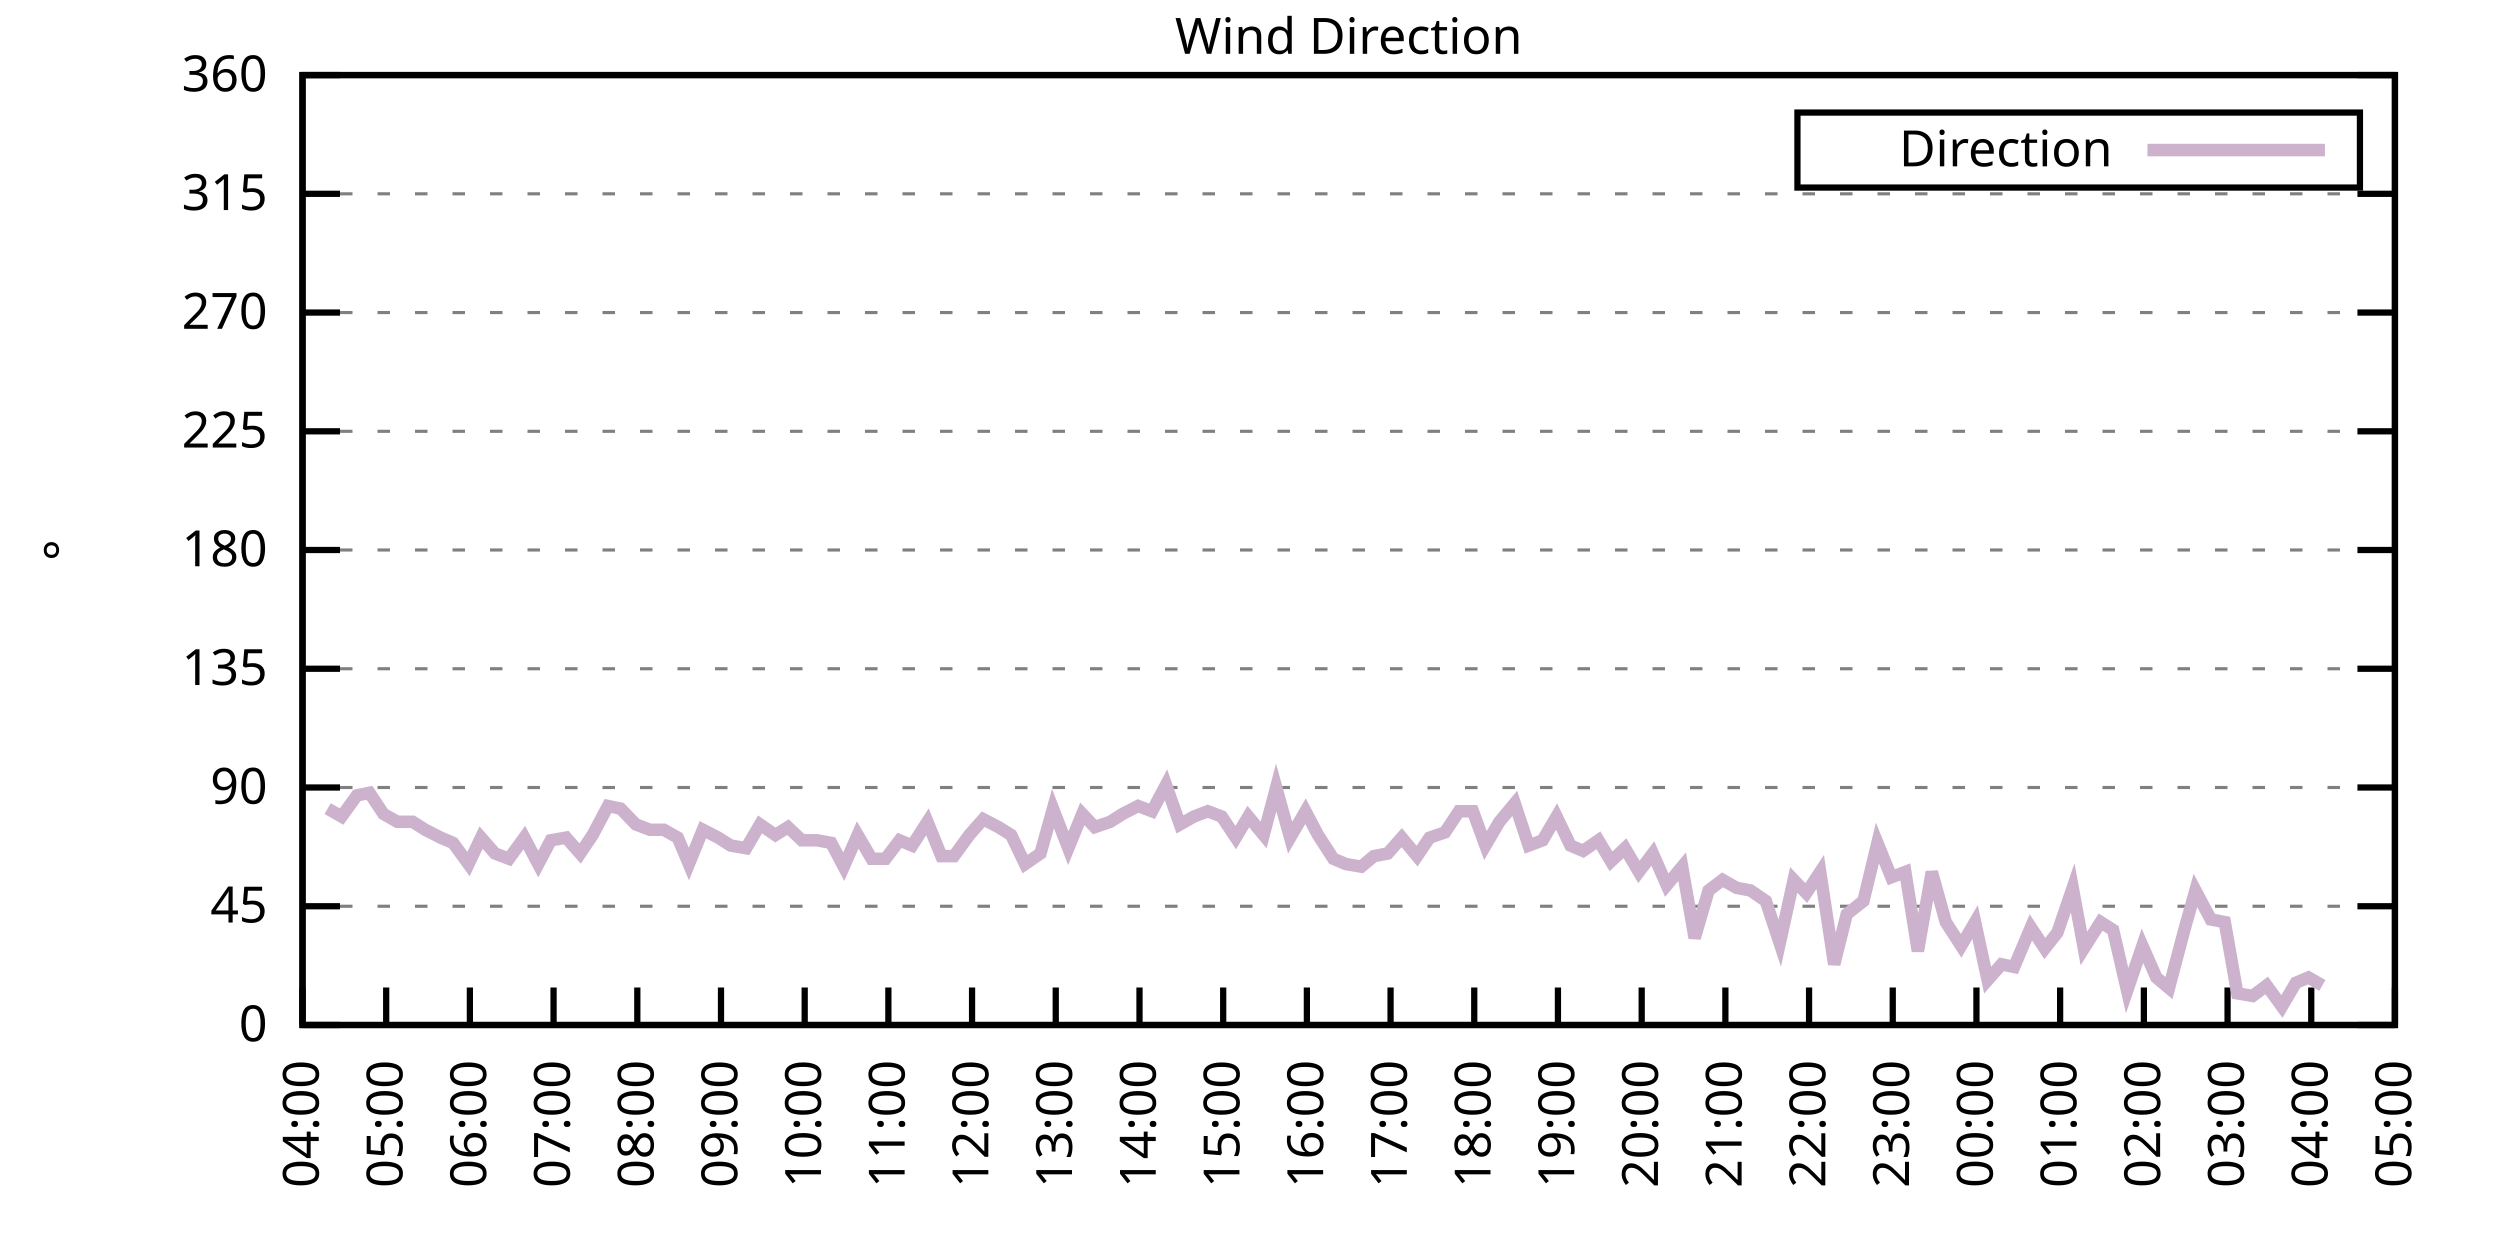
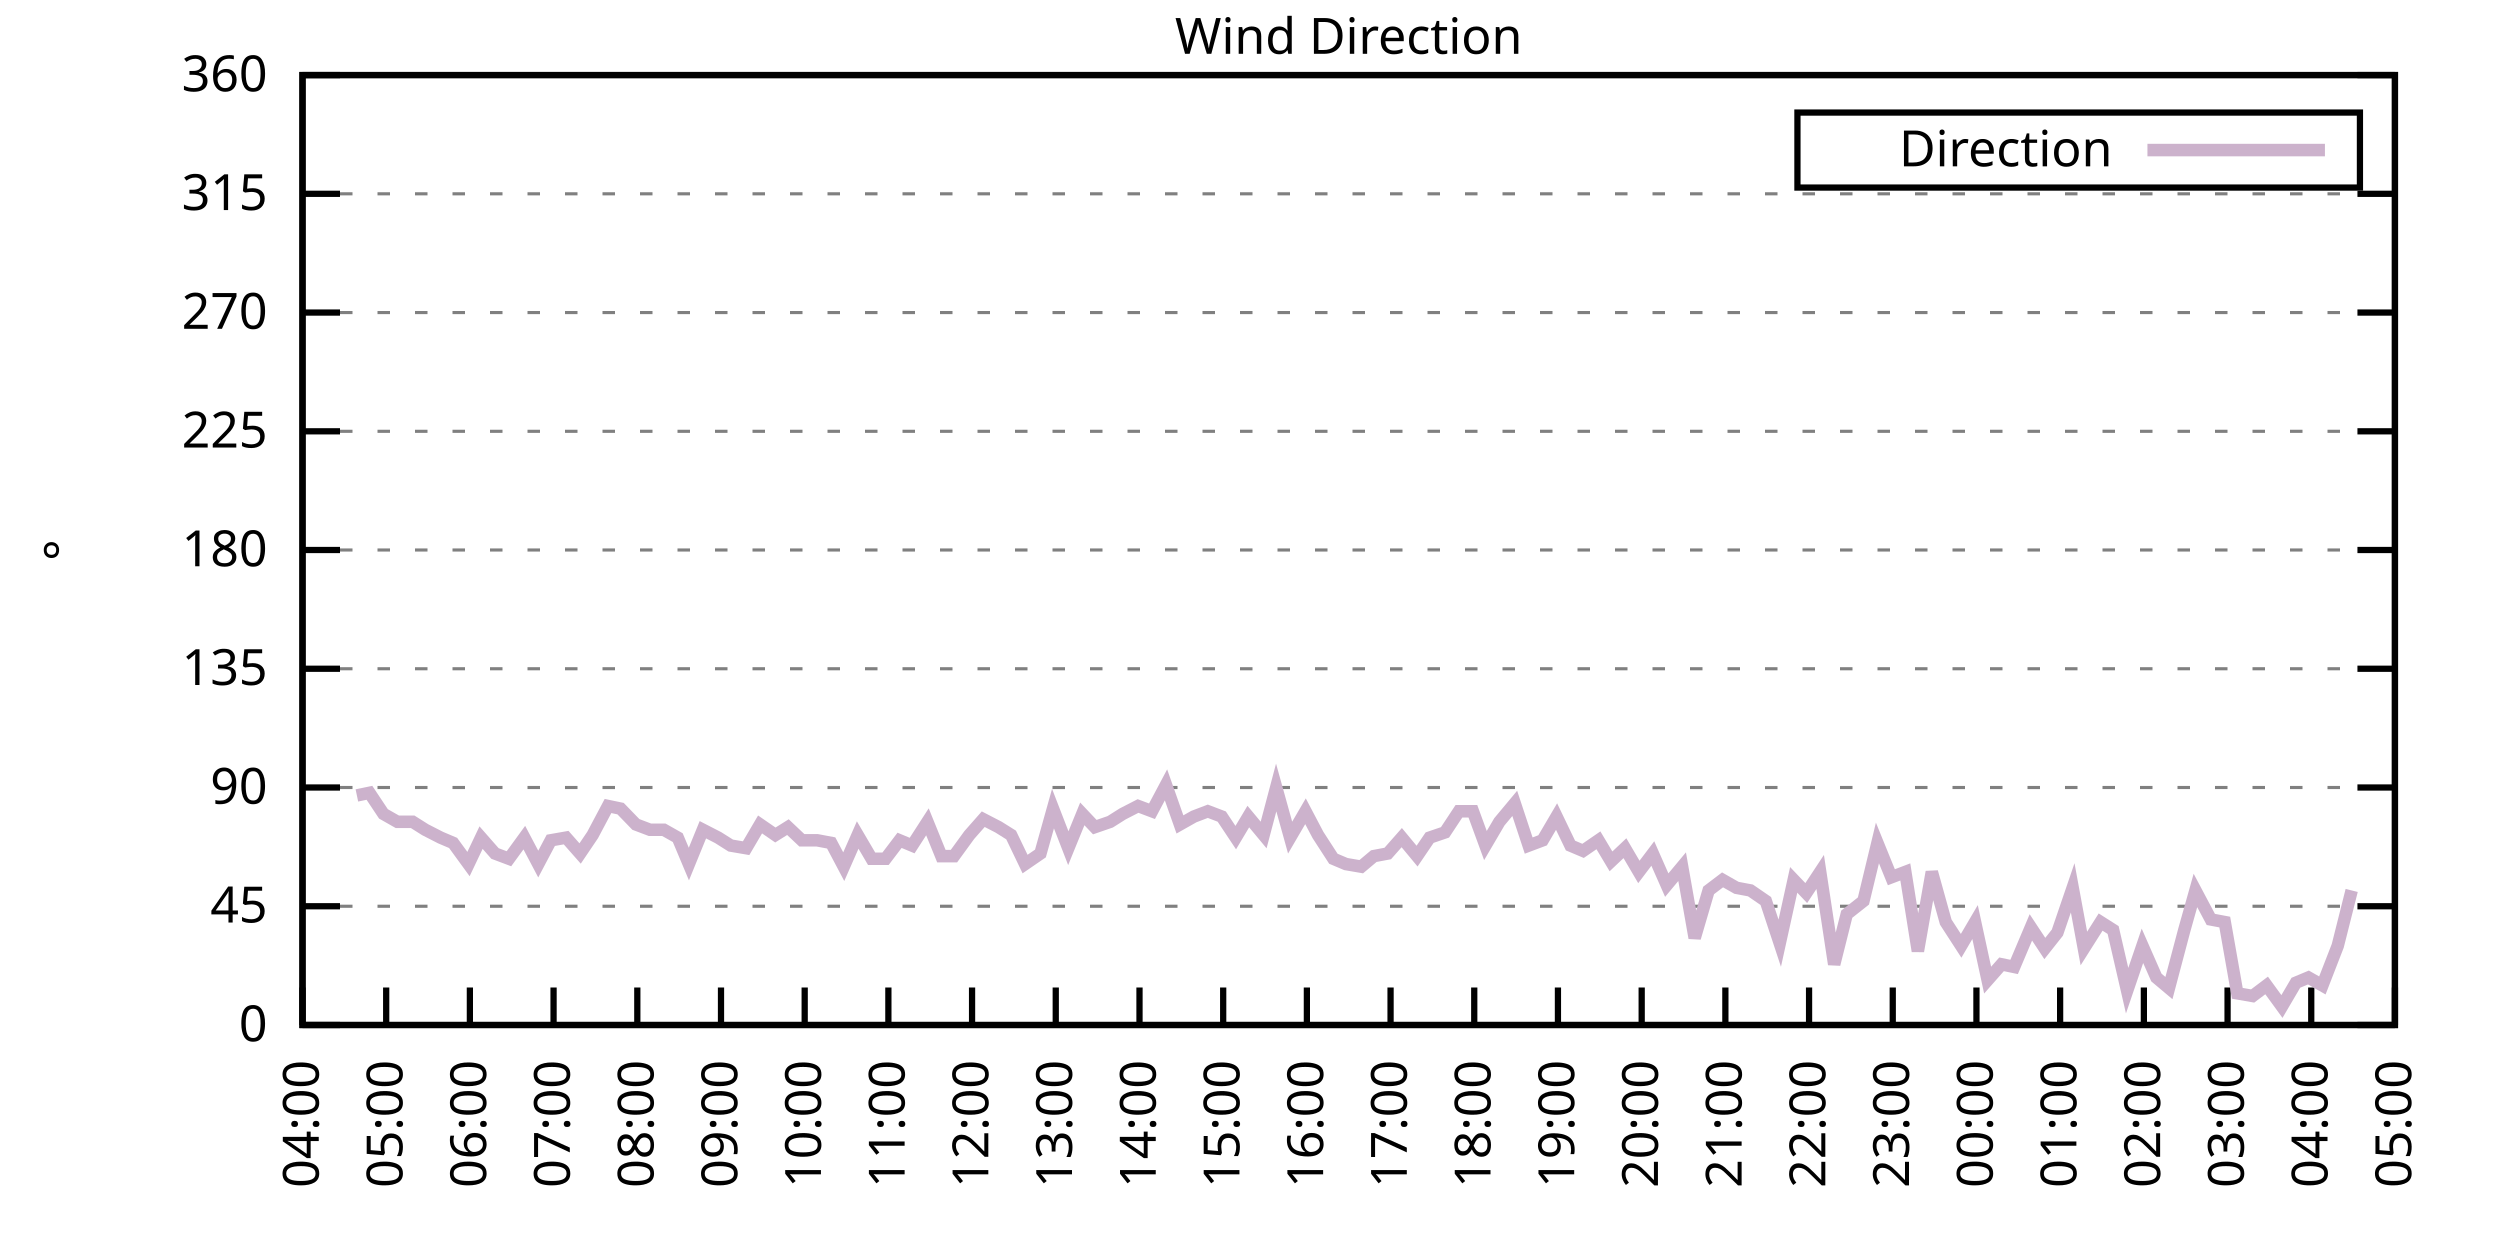
<svg xmlns="http://www.w3.org/2000/svg" xmlns:xlink="http://www.w3.org/1999/xlink" width="400" height="200" viewBox="0 0 400 200">
  <g id="gnuplot_canvas">
    <rect x="0" y="0" width="400" height="200" fill="none" />
    <defs>
      <circle id="gpDot" r="0.5" stroke-width="0.5" stroke="currentColor" />
      <path id="gpPt0" stroke-width="0.333" stroke="currentColor" d="M-1,0 h2 M0,-1 v2" />
      <path id="gpPt1" stroke-width="0.333" stroke="currentColor" d="M-1,-1 L1,1 M1,-1 L-1,1" />
      <path id="gpPt2" stroke-width="0.333" stroke="currentColor" d="M-1,0 L1,0 M0,-1 L0,1 M-1,-1 L1,1 M-1,1 L1,-1" />
      <rect id="gpPt3" stroke-width="0.333" stroke="currentColor" x="-1" y="-1" width="2" height="2" />
      <rect id="gpPt4" stroke-width="0.333" stroke="currentColor" fill="currentColor" x="-1" y="-1" width="2" height="2" />
      <circle id="gpPt5" stroke-width="0.333" stroke="currentColor" cx="0" cy="0" r="1" />
      <use xlink:href="#gpPt5" id="gpPt6" fill="currentColor" stroke="none" />
      <path id="gpPt7" stroke-width="0.333" stroke="currentColor" d="M0,-1.33 L-1.33,0.67 L1.33,0.67 z" />
      <use xlink:href="#gpPt7" id="gpPt8" fill="currentColor" stroke="none" />
      <use xlink:href="#gpPt7" id="gpPt9" stroke="currentColor" transform="rotate(180)" />
      <use xlink:href="#gpPt9" id="gpPt10" fill="currentColor" stroke="none" />
      <use xlink:href="#gpPt3" id="gpPt11" stroke="currentColor" transform="rotate(45)" />
      <use xlink:href="#gpPt11" id="gpPt12" fill="currentColor" stroke="none" />
      <path id="gpPt13" stroke-width="0.333" stroke="currentColor" d="M0,1.330 L1.265,0.411 L0.782,-1.067 L-0.782,-1.076 L-1.265,0.411 z" />
      <use xlink:href="#gpPt13" id="gpPt14" fill="currentColor" stroke="none" />
      <filter id="textbox" filterUnits="objectBoundingBox" x="0" y="0" height="1" width="1">
        <feFlood flood-color="white" flood-opacity="1" result="bgnd" />
        <feComposite in="SourceGraphic" in2="bgnd" operator="atop" />
      </filter>
      <filter id="greybox" filterUnits="objectBoundingBox" x="0" y="0" height="1" width="1">
        <feFlood flood-color="lightgrey" flood-opacity="1" result="grey" />
        <feComposite in="SourceGraphic" in2="grey" operator="atop" />
      </filter>
    </defs>
    <g fill="none" color="white" stroke="currentColor" stroke-width="1.00" stroke-linecap="butt" stroke-linejoin="miter">
</g>
    <g fill="none" color="black" stroke="currentColor" stroke-width="1.00" stroke-linecap="butt" stroke-linejoin="miter">
      <g stroke="none" shape-rendering="crispEdges">
        <polygon fill="rgb(255, 255, 255)" points="48.40,164.00 383.18,164.00 383.18,12.02 48.40,12.02 " />
      </g>
    </g>
    <g fill="none" color="black" stroke="currentColor" stroke-width="1.00" stroke-linecap="butt" stroke-linejoin="miter">
</g>
    <g fill="none" color="black" stroke="black" stroke-width="0.50" stroke-linecap="butt" stroke-linejoin="miter">
</g>
    <g fill="none" color="gray" stroke="currentColor" stroke-width="0.50" stroke-linecap="butt" stroke-linejoin="miter">
      <path stroke="gray" stroke-dasharray="2,4" class="gridline" d="M48.40,164.00 L383.19,164.00  " />
    </g>
    <g fill="none" color="gray" stroke="gray" stroke-width="1.00" stroke-linecap="butt" stroke-linejoin="miter">
</g>
    <g fill="none" color="black" stroke="currentColor" stroke-width="1.00" stroke-linecap="butt" stroke-linejoin="miter">
      <path stroke="black" d="M48.40,164.00 L54.40,164.00 M383.19,164.00 L377.19,164.00  " />
      <g transform="translate(42.80,166.60)" stroke="none" fill="black" font-family="Sans" font-size="8.00" text-anchor="end">
        <text>
          <tspan font-family="Sans"> 0</tspan>
        </text>
      </g>
    </g>
    <g fill="none" color="black" stroke="currentColor" stroke-width="1.00" stroke-linecap="butt" stroke-linejoin="miter">
</g>
    <g fill="none" color="black" stroke="black" stroke-width="0.50" stroke-linecap="butt" stroke-linejoin="miter">
</g>
    <g fill="none" color="gray" stroke="currentColor" stroke-width="0.50" stroke-linecap="butt" stroke-linejoin="miter">
      <path stroke="gray" stroke-dasharray="2,4" class="gridline" d="M48.40,145.00 L383.19,145.00  " />
    </g>
    <g fill="none" color="gray" stroke="gray" stroke-width="1.00" stroke-linecap="butt" stroke-linejoin="miter">
</g>
    <g fill="none" color="black" stroke="currentColor" stroke-width="1.00" stroke-linecap="butt" stroke-linejoin="miter">
      <path stroke="black" d="M48.40,145.00 L54.40,145.00 M383.19,145.00 L377.19,145.00  " />
      <g transform="translate(42.80,147.60)" stroke="none" fill="black" font-family="Sans" font-size="8.00" text-anchor="end">
        <text>
          <tspan font-family="Sans"> 45</tspan>
        </text>
      </g>
    </g>
    <g fill="none" color="black" stroke="currentColor" stroke-width="1.00" stroke-linecap="butt" stroke-linejoin="miter">
</g>
    <g fill="none" color="black" stroke="black" stroke-width="0.50" stroke-linecap="butt" stroke-linejoin="miter">
</g>
    <g fill="none" color="gray" stroke="currentColor" stroke-width="0.50" stroke-linecap="butt" stroke-linejoin="miter">
      <path stroke="gray" stroke-dasharray="2,4" class="gridline" d="M48.40,126.00 L383.19,126.00  " />
    </g>
    <g fill="none" color="gray" stroke="gray" stroke-width="1.00" stroke-linecap="butt" stroke-linejoin="miter">
</g>
    <g fill="none" color="black" stroke="currentColor" stroke-width="1.00" stroke-linecap="butt" stroke-linejoin="miter">
      <path stroke="black" d="M48.40,126.00 L54.40,126.00 M383.19,126.00 L377.19,126.00  " />
      <g transform="translate(42.80,128.60)" stroke="none" fill="black" font-family="Sans" font-size="8.00" text-anchor="end">
        <text>
          <tspan font-family="Sans"> 90</tspan>
        </text>
      </g>
    </g>
    <g fill="none" color="black" stroke="currentColor" stroke-width="1.00" stroke-linecap="butt" stroke-linejoin="miter">
</g>
    <g fill="none" color="black" stroke="black" stroke-width="0.50" stroke-linecap="butt" stroke-linejoin="miter">
</g>
    <g fill="none" color="gray" stroke="currentColor" stroke-width="0.50" stroke-linecap="butt" stroke-linejoin="miter">
      <path stroke="gray" stroke-dasharray="2,4" class="gridline" d="M48.40,107.00 L383.19,107.00  " />
    </g>
    <g fill="none" color="gray" stroke="gray" stroke-width="1.00" stroke-linecap="butt" stroke-linejoin="miter">
</g>
    <g fill="none" color="black" stroke="currentColor" stroke-width="1.00" stroke-linecap="butt" stroke-linejoin="miter">
      <path stroke="black" d="M48.40,107.00 L54.40,107.00 M383.19,107.00 L377.19,107.00  " />
      <g transform="translate(42.80,109.60)" stroke="none" fill="black" font-family="Sans" font-size="8.00" text-anchor="end">
        <text>
          <tspan font-family="Sans"> 135</tspan>
        </text>
      </g>
    </g>
    <g fill="none" color="black" stroke="currentColor" stroke-width="1.00" stroke-linecap="butt" stroke-linejoin="miter">
</g>
    <g fill="none" color="black" stroke="black" stroke-width="0.50" stroke-linecap="butt" stroke-linejoin="miter">
</g>
    <g fill="none" color="gray" stroke="currentColor" stroke-width="0.50" stroke-linecap="butt" stroke-linejoin="miter">
      <path stroke="gray" stroke-dasharray="2,4" class="gridline" d="M48.40,88.00 L383.19,88.00  " />
    </g>
    <g fill="none" color="gray" stroke="gray" stroke-width="1.00" stroke-linecap="butt" stroke-linejoin="miter">
</g>
    <g fill="none" color="black" stroke="currentColor" stroke-width="1.00" stroke-linecap="butt" stroke-linejoin="miter">
      <path stroke="black" d="M48.40,88.00 L54.40,88.00 M383.19,88.00 L377.19,88.00  " />
      <g transform="translate(42.80,90.60)" stroke="none" fill="black" font-family="Sans" font-size="8.00" text-anchor="end">
        <text>
          <tspan font-family="Sans"> 180</tspan>
        </text>
      </g>
    </g>
    <g fill="none" color="black" stroke="currentColor" stroke-width="1.00" stroke-linecap="butt" stroke-linejoin="miter">
</g>
    <g fill="none" color="black" stroke="black" stroke-width="0.50" stroke-linecap="butt" stroke-linejoin="miter">
</g>
    <g fill="none" color="gray" stroke="currentColor" stroke-width="0.50" stroke-linecap="butt" stroke-linejoin="miter">
      <path stroke="gray" stroke-dasharray="2,4" class="gridline" d="M48.40,69.01 L383.19,69.01  " />
    </g>
    <g fill="none" color="gray" stroke="gray" stroke-width="1.00" stroke-linecap="butt" stroke-linejoin="miter">
</g>
    <g fill="none" color="black" stroke="currentColor" stroke-width="1.00" stroke-linecap="butt" stroke-linejoin="miter">
      <path stroke="black" d="M48.40,69.01 L54.40,69.01 M383.19,69.01 L377.19,69.01  " />
      <g transform="translate(42.80,71.61)" stroke="none" fill="black" font-family="Sans" font-size="8.00" text-anchor="end">
        <text>
          <tspan font-family="Sans"> 225</tspan>
        </text>
      </g>
    </g>
    <g fill="none" color="black" stroke="currentColor" stroke-width="1.00" stroke-linecap="butt" stroke-linejoin="miter">
</g>
    <g fill="none" color="black" stroke="black" stroke-width="0.50" stroke-linecap="butt" stroke-linejoin="miter">
</g>
    <g fill="none" color="gray" stroke="currentColor" stroke-width="0.50" stroke-linecap="butt" stroke-linejoin="miter">
      <path stroke="gray" stroke-dasharray="2,4" class="gridline" d="M48.40,50.01 L383.19,50.01  " />
    </g>
    <g fill="none" color="gray" stroke="gray" stroke-width="1.00" stroke-linecap="butt" stroke-linejoin="miter">
</g>
    <g fill="none" color="black" stroke="currentColor" stroke-width="1.00" stroke-linecap="butt" stroke-linejoin="miter">
      <path stroke="black" d="M48.40,50.01 L54.40,50.01 M383.19,50.01 L377.19,50.01  " />
      <g transform="translate(42.80,52.61)" stroke="none" fill="black" font-family="Sans" font-size="8.00" text-anchor="end">
        <text>
          <tspan font-family="Sans"> 270</tspan>
        </text>
      </g>
    </g>
    <g fill="none" color="black" stroke="currentColor" stroke-width="1.00" stroke-linecap="butt" stroke-linejoin="miter">
</g>
    <g fill="none" color="black" stroke="black" stroke-width="0.50" stroke-linecap="butt" stroke-linejoin="miter">
</g>
    <g fill="none" color="gray" stroke="currentColor" stroke-width="0.50" stroke-linecap="butt" stroke-linejoin="miter">
      <path stroke="gray" stroke-dasharray="2,4" class="gridline" d="M48.40,31.01 L383.19,31.01  " />
    </g>
    <g fill="none" color="gray" stroke="gray" stroke-width="1.00" stroke-linecap="butt" stroke-linejoin="miter">
</g>
    <g fill="none" color="black" stroke="currentColor" stroke-width="1.00" stroke-linecap="butt" stroke-linejoin="miter">
      <path stroke="black" d="M48.40,31.01 L54.40,31.01 M383.19,31.01 L377.19,31.01  " />
      <g transform="translate(42.80,33.61)" stroke="none" fill="black" font-family="Sans" font-size="8.00" text-anchor="end">
        <text>
          <tspan font-family="Sans"> 315</tspan>
        </text>
      </g>
    </g>
    <g fill="none" color="black" stroke="currentColor" stroke-width="1.00" stroke-linecap="butt" stroke-linejoin="miter">
</g>
    <g fill="none" color="black" stroke="black" stroke-width="0.50" stroke-linecap="butt" stroke-linejoin="miter">
</g>
    <g fill="none" color="gray" stroke="currentColor" stroke-width="0.50" stroke-linecap="butt" stroke-linejoin="miter">
      <path stroke="gray" stroke-dasharray="2,4" class="gridline" d="M48.40,12.01 L383.19,12.01  " />
    </g>
    <g fill="none" color="gray" stroke="gray" stroke-width="1.00" stroke-linecap="butt" stroke-linejoin="miter">
</g>
    <g fill="none" color="black" stroke="currentColor" stroke-width="1.00" stroke-linecap="butt" stroke-linejoin="miter">
      <path stroke="black" d="M48.40,12.01 L54.40,12.01 M383.19,12.01 L377.19,12.01  " />
      <g transform="translate(42.80,14.61)" stroke="none" fill="black" font-family="Sans" font-size="8.00" text-anchor="end">
        <text>
          <tspan font-family="Sans"> 360</tspan>
        </text>
      </g>
    </g>
    <g fill="none" color="black" stroke="currentColor" stroke-width="1.00" stroke-linecap="butt" stroke-linejoin="miter">
      <path stroke="black" d="M48.40,164.00 L48.40,158.00  " />
      <g transform="translate(51.00,169.60) rotate(270.00)" stroke="none" fill="black" font-family="Sans" font-size="8.00" text-anchor="end">
        <text>
          <tspan font-family="Sans">04:00</tspan>
        </text>
      </g>
    </g>
    <g fill="none" color="black" stroke="currentColor" stroke-width="1.00" stroke-linecap="butt" stroke-linejoin="miter">
      <path stroke="black" d="M61.79,164.00 L61.79,158.00  " />
      <g transform="translate(64.39,169.60) rotate(270.00)" stroke="none" fill="black" font-family="Sans" font-size="8.00" text-anchor="end">
        <text>
          <tspan font-family="Sans">05:00</tspan>
        </text>
      </g>
    </g>
    <g fill="none" color="black" stroke="currentColor" stroke-width="1.00" stroke-linecap="butt" stroke-linejoin="miter">
      <path stroke="black" d="M75.18,164.00 L75.18,158.00  " />
      <g transform="translate(77.78,169.60) rotate(270.00)" stroke="none" fill="black" font-family="Sans" font-size="8.00" text-anchor="end">
        <text>
          <tspan font-family="Sans">06:00</tspan>
        </text>
      </g>
    </g>
    <g fill="none" color="black" stroke="currentColor" stroke-width="1.00" stroke-linecap="butt" stroke-linejoin="miter">
      <path stroke="black" d="M88.57,164.00 L88.57,158.00  " />
      <g transform="translate(91.17,169.60) rotate(270.00)" stroke="none" fill="black" font-family="Sans" font-size="8.00" text-anchor="end">
        <text>
          <tspan font-family="Sans">07:00</tspan>
        </text>
      </g>
    </g>
    <g fill="none" color="black" stroke="currentColor" stroke-width="1.00" stroke-linecap="butt" stroke-linejoin="miter">
      <path stroke="black" d="M101.97,164.00 L101.97,158.00  " />
      <g transform="translate(104.57,169.60) rotate(270.00)" stroke="none" fill="black" font-family="Sans" font-size="8.00" text-anchor="end">
        <text>
          <tspan font-family="Sans">08:00</tspan>
        </text>
      </g>
    </g>
    <g fill="none" color="black" stroke="currentColor" stroke-width="1.00" stroke-linecap="butt" stroke-linejoin="miter">
      <path stroke="black" d="M115.36,164.00 L115.36,158.00  " />
      <g transform="translate(117.96,169.60) rotate(270.00)" stroke="none" fill="black" font-family="Sans" font-size="8.00" text-anchor="end">
        <text>
          <tspan font-family="Sans">09:00</tspan>
        </text>
      </g>
    </g>
    <g fill="none" color="black" stroke="currentColor" stroke-width="1.00" stroke-linecap="butt" stroke-linejoin="miter">
      <path stroke="black" d="M128.75,164.00 L128.75,158.00  " />
      <g transform="translate(131.35,169.60) rotate(270.00)" stroke="none" fill="black" font-family="Sans" font-size="8.00" text-anchor="end">
        <text>
          <tspan font-family="Sans">10:00</tspan>
        </text>
      </g>
    </g>
    <g fill="none" color="black" stroke="currentColor" stroke-width="1.00" stroke-linecap="butt" stroke-linejoin="miter">
      <path stroke="black" d="M142.14,164.00 L142.14,158.00  " />
      <g transform="translate(144.74,169.60) rotate(270.00)" stroke="none" fill="black" font-family="Sans" font-size="8.00" text-anchor="end">
        <text>
          <tspan font-family="Sans">11:00</tspan>
        </text>
      </g>
    </g>
    <g fill="none" color="black" stroke="currentColor" stroke-width="1.00" stroke-linecap="butt" stroke-linejoin="miter">
      <path stroke="black" d="M155.53,164.00 L155.53,158.00  " />
      <g transform="translate(158.13,169.60) rotate(270.00)" stroke="none" fill="black" font-family="Sans" font-size="8.00" text-anchor="end">
        <text>
          <tspan font-family="Sans">12:00</tspan>
        </text>
      </g>
    </g>
    <g fill="none" color="black" stroke="currentColor" stroke-width="1.00" stroke-linecap="butt" stroke-linejoin="miter">
      <path stroke="black" d="M168.92,164.00 L168.92,158.00  " />
      <g transform="translate(171.52,169.60) rotate(270.00)" stroke="none" fill="black" font-family="Sans" font-size="8.00" text-anchor="end">
        <text>
          <tspan font-family="Sans">13:00</tspan>
        </text>
      </g>
    </g>
    <g fill="none" color="black" stroke="currentColor" stroke-width="1.00" stroke-linecap="butt" stroke-linejoin="miter">
      <path stroke="black" d="M182.32,164.00 L182.32,158.00  " />
      <g transform="translate(184.92,169.60) rotate(270.00)" stroke="none" fill="black" font-family="Sans" font-size="8.00" text-anchor="end">
        <text>
          <tspan font-family="Sans">14:00</tspan>
        </text>
      </g>
    </g>
    <g fill="none" color="black" stroke="currentColor" stroke-width="1.00" stroke-linecap="butt" stroke-linejoin="miter">
      <path stroke="black" d="M195.71,164.00 L195.71,158.00  " />
      <g transform="translate(198.31,169.60) rotate(270.00)" stroke="none" fill="black" font-family="Sans" font-size="8.00" text-anchor="end">
        <text>
          <tspan font-family="Sans">15:00</tspan>
        </text>
      </g>
    </g>
    <g fill="none" color="black" stroke="currentColor" stroke-width="1.00" stroke-linecap="butt" stroke-linejoin="miter">
      <path stroke="black" d="M209.10,164.00 L209.10,158.00  " />
      <g transform="translate(211.70,169.60) rotate(270.00)" stroke="none" fill="black" font-family="Sans" font-size="8.00" text-anchor="end">
        <text>
          <tspan font-family="Sans">16:00</tspan>
        </text>
      </g>
    </g>
    <g fill="none" color="black" stroke="currentColor" stroke-width="1.00" stroke-linecap="butt" stroke-linejoin="miter">
      <path stroke="black" d="M222.49,164.00 L222.49,158.00  " />
      <g transform="translate(225.09,169.60) rotate(270.00)" stroke="none" fill="black" font-family="Sans" font-size="8.00" text-anchor="end">
        <text>
          <tspan font-family="Sans">17:00</tspan>
        </text>
      </g>
    </g>
    <g fill="none" color="black" stroke="currentColor" stroke-width="1.00" stroke-linecap="butt" stroke-linejoin="miter">
      <path stroke="black" d="M235.88,164.00 L235.88,158.00  " />
      <g transform="translate(238.48,169.60) rotate(270.00)" stroke="none" fill="black" font-family="Sans" font-size="8.00" text-anchor="end">
        <text>
          <tspan font-family="Sans">18:00</tspan>
        </text>
      </g>
    </g>
    <g fill="none" color="black" stroke="currentColor" stroke-width="1.00" stroke-linecap="butt" stroke-linejoin="miter">
      <path stroke="black" d="M249.27,164.00 L249.27,158.00  " />
      <g transform="translate(251.87,169.60) rotate(270.00)" stroke="none" fill="black" font-family="Sans" font-size="8.00" text-anchor="end">
        <text>
          <tspan font-family="Sans">19:00</tspan>
        </text>
      </g>
    </g>
    <g fill="none" color="black" stroke="currentColor" stroke-width="1.00" stroke-linecap="butt" stroke-linejoin="miter">
      <path stroke="black" d="M262.67,164.00 L262.67,158.00  " />
      <g transform="translate(265.27,169.60) rotate(270.00)" stroke="none" fill="black" font-family="Sans" font-size="8.00" text-anchor="end">
        <text>
          <tspan font-family="Sans">20:00</tspan>
        </text>
      </g>
    </g>
    <g fill="none" color="black" stroke="currentColor" stroke-width="1.00" stroke-linecap="butt" stroke-linejoin="miter">
      <path stroke="black" d="M276.06,164.00 L276.06,158.00  " />
      <g transform="translate(278.66,169.60) rotate(270.00)" stroke="none" fill="black" font-family="Sans" font-size="8.00" text-anchor="end">
        <text>
          <tspan font-family="Sans">21:00</tspan>
        </text>
      </g>
    </g>
    <g fill="none" color="black" stroke="currentColor" stroke-width="1.00" stroke-linecap="butt" stroke-linejoin="miter">
      <path stroke="black" d="M289.45,164.00 L289.45,158.00  " />
      <g transform="translate(292.05,169.60) rotate(270.00)" stroke="none" fill="black" font-family="Sans" font-size="8.00" text-anchor="end">
        <text>
          <tspan font-family="Sans">22:00</tspan>
        </text>
      </g>
    </g>
    <g fill="none" color="black" stroke="currentColor" stroke-width="1.00" stroke-linecap="butt" stroke-linejoin="miter">
      <path stroke="black" d="M302.84,164.00 L302.84,158.00  " />
      <g transform="translate(305.44,169.60) rotate(270.00)" stroke="none" fill="black" font-family="Sans" font-size="8.00" text-anchor="end">
        <text>
          <tspan font-family="Sans">23:00</tspan>
        </text>
      </g>
    </g>
    <g fill="none" color="black" stroke="currentColor" stroke-width="1.00" stroke-linecap="butt" stroke-linejoin="miter">
      <path stroke="black" d="M316.23,164.00 L316.23,158.00  " />
      <g transform="translate(318.83,169.60) rotate(270.00)" stroke="none" fill="black" font-family="Sans" font-size="8.00" text-anchor="end">
        <text>
          <tspan font-family="Sans">00:00</tspan>
        </text>
      </g>
    </g>
    <g fill="none" color="black" stroke="currentColor" stroke-width="1.00" stroke-linecap="butt" stroke-linejoin="miter">
      <path stroke="black" d="M329.62,164.00 L329.62,158.00  " />
      <g transform="translate(332.22,169.60) rotate(270.00)" stroke="none" fill="black" font-family="Sans" font-size="8.00" text-anchor="end">
        <text>
          <tspan font-family="Sans">01:00</tspan>
        </text>
      </g>
    </g>
    <g fill="none" color="black" stroke="currentColor" stroke-width="1.00" stroke-linecap="butt" stroke-linejoin="miter">
      <path stroke="black" d="M343.02,164.00 L343.02,158.00  " />
      <g transform="translate(345.62,169.60) rotate(270.00)" stroke="none" fill="black" font-family="Sans" font-size="8.00" text-anchor="end">
        <text>
          <tspan font-family="Sans">02:00</tspan>
        </text>
      </g>
    </g>
    <g fill="none" color="black" stroke="currentColor" stroke-width="1.00" stroke-linecap="butt" stroke-linejoin="miter">
      <path stroke="black" d="M356.41,164.00 L356.41,158.00  " />
      <g transform="translate(359.01,169.60) rotate(270.00)" stroke="none" fill="black" font-family="Sans" font-size="8.00" text-anchor="end">
        <text>
          <tspan font-family="Sans">03:00</tspan>
        </text>
      </g>
    </g>
    <g fill="none" color="black" stroke="currentColor" stroke-width="1.00" stroke-linecap="butt" stroke-linejoin="miter">
      <path stroke="black" d="M369.80,164.00 L369.80,158.00  " />
      <g transform="translate(372.40,169.60) rotate(270.00)" stroke="none" fill="black" font-family="Sans" font-size="8.00" text-anchor="end">
        <text>
          <tspan font-family="Sans">04:00</tspan>
        </text>
      </g>
    </g>
    <g fill="none" color="black" stroke="currentColor" stroke-width="1.00" stroke-linecap="butt" stroke-linejoin="miter">
      <path stroke="black" d="M383.19,164.00 L383.19,158.00  " />
      <g transform="translate(385.79,169.60) rotate(270.00)" stroke="none" fill="black" font-family="Sans" font-size="8.00" text-anchor="end">
        <text>
          <tspan font-family="Sans">05:00</tspan>
        </text>
      </g>
    </g>
    <g fill="none" color="black" stroke="currentColor" stroke-width="1.00" stroke-linecap="butt" stroke-linejoin="miter">
</g>
    <g fill="none" color="black" stroke="currentColor" stroke-width="1.00" stroke-linecap="butt" stroke-linejoin="miter">
      <path stroke="black" d="M48.40,12.01 L48.40,164.00 L383.19,164.00 L383.19,12.01 L48.40,12.01 Z  " />
    </g>
    <g fill="none" color="black" stroke="currentColor" stroke-width="1.00" stroke-linecap="butt" stroke-linejoin="miter">
</g>
    <g fill="none" color="black" stroke="currentColor" stroke-width="1.00" stroke-linecap="butt" stroke-linejoin="miter">
      <path stroke="black" d="M287.59,30.01 L287.59,18.01 L377.59,18.01 L377.59,30.01 L287.59,30.01 Z  " />
    </g>
    <g id="Wind_direction_plot_1">
      <g fill="none" color="white" stroke="black" stroke-width="2.00" stroke-linecap="butt" stroke-linejoin="miter">
</g>
      <g fill="none" color="black" stroke="currentColor" stroke-width="2.00" stroke-linecap="butt" stroke-linejoin="miter">
        <g transform="translate(337.99,26.61)" stroke="none" fill="black" font-family="Sans" font-size="8.00" text-anchor="end">
          <text>
            <tspan font-family="Sans">Direction</tspan>
          </text>
        </g>
      </g>
      <g fill="none" color="black" stroke="currentColor" stroke-width="2.00" stroke-linecap="butt" stroke-linejoin="miter">
-         <path stroke="rgb(204, 178, 204)" d="M343.59,24.01 L371.99,24.01 M52.42,129.38 L54.65,130.65 L57.10,127.27 L59.11,126.85 L61.35,130.22 L63.58,131.49   L66.03,131.49 L68.04,132.76 L70.50,134.02 L72.50,134.87 L74.96,138.25 L76.97,134.02 L79.20,136.56 L81.43,137.40   L83.89,134.02 L86.12,138.25 L88.13,134.45 L90.58,134.02 L92.82,136.56 L94.82,133.60 L97.28,128.96 L99.29,129.38   L101.74,131.91 L103.98,132.76 L106.21,132.76 L108.44,134.02 L110.22,138.25 L112.46,132.76 L114.91,134.02 L116.92,135.29   L119.38,135.71 L121.61,131.91 L124.06,133.60 L126.07,132.34 L128.30,134.45 L130.76,134.45 L132.99,134.87 L135.00,138.67   L137.23,133.60 L139.46,137.40 L141.69,137.40 L143.93,134.45 L145.94,135.29 L148.39,131.49 L150.62,136.98 L152.63,136.98   L155.09,133.60 L157.32,131.07 L159.77,132.34 L161.78,133.60 L164.01,138.25 L166.47,136.56 L168.48,129.38 L170.93,135.71   L173.17,130.22 L175.17,132.34 L177.63,131.49 L179.64,130.22 L182.09,128.96 L184.32,129.80 L186.56,125.58 L188.79,131.91   L191.02,130.65 L193.25,129.80 L195.48,130.65 L197.72,134.02 L199.73,130.65 L202.18,133.60 L204.19,126.00 L206.42,134.02   L208.88,129.80 L210.88,133.60 L213.34,137.40 L215.35,138.25 L217.80,138.67 L219.81,136.98 L222.04,136.56 L224.28,134.02   L226.73,136.98 L228.74,134.02 L231.20,133.18 L233.43,129.80 L235.66,129.80 L237.67,135.29 L239.90,131.49 L242.36,128.54   L244.59,135.29 L246.82,134.45 L249.05,130.65 L251.28,135.29 L253.29,136.14 L255.75,134.45 L257.76,137.82 L259.99,135.71   L262.22,139.51 L264.45,136.56 L266.68,141.62 L269.14,138.67 L271.15,150.07 L273.38,142.47 L275.61,140.78 L277.84,142.05   L280.07,142.47 L282.53,144.16 L284.76,150.91 L286.99,140.78 L289.00,142.89 L291.23,139.51 L293.47,154.29 L295.48,146.27   L298.15,144.16 L300.39,134.87 L302.62,140.36 L304.85,139.51 L306.86,152.18 L309.09,139.51 L311.32,147.53 L313.78,151.33   L316.01,147.53 L318.02,156.82 L320.25,154.29 L322.26,154.71 L324.94,148.38 L327.17,151.76 L329.18,149.22 L331.63,142.05   L333.42,151.76 L336.10,147.53 L338.10,148.80 L340.34,158.51 L342.79,151.33 L345.02,156.40 L347.03,158.09 L349.49,148.80   L351.27,142.47 L353.73,147.11 L355.96,147.53 L357.97,158.93 L360.42,159.36 L362.66,157.67 L365.11,161.04 L367.34,157.24   L369.35,156.40 L371.58,157.67  " />
+         <path stroke="rgb(204, 178, 204)" d="M343.59,24.01 L371.99,24.01 M57.10,127.27 L59.11,126.85 L61.35,130.22 L63.58,131.49 L66.03,131.49 L68.04,132.76   L70.50,134.02 L72.50,134.87 L74.96,138.25 L76.97,134.02 L79.20,136.56 L81.43,137.40 L83.89,134.02 L86.12,138.25   L88.13,134.45 L90.58,134.02 L92.82,136.56 L94.82,133.60 L97.28,128.96 L99.29,129.38 L101.74,131.91 L103.98,132.76   L106.21,132.76 L108.44,134.02 L110.22,138.25 L112.46,132.76 L114.91,134.02 L116.92,135.29 L119.38,135.71 L121.61,131.91   L124.06,133.60 L126.07,132.34 L128.30,134.45 L130.76,134.45 L132.99,134.87 L135.00,138.67 L137.23,133.60 L139.46,137.40   L141.69,137.40 L143.93,134.45 L145.94,135.29 L148.39,131.49 L150.62,136.98 L152.63,136.98 L155.09,133.60 L157.32,131.07   L159.77,132.34 L161.78,133.60 L164.01,138.25 L166.47,136.56 L168.48,129.38 L170.93,135.71 L173.17,130.22 L175.17,132.34   L177.63,131.49 L179.64,130.22 L182.09,128.96 L184.32,129.80 L186.56,125.58 L188.79,131.91 L191.02,130.65 L193.25,129.80   L195.48,130.65 L197.72,134.02 L199.73,130.65 L202.18,133.60 L204.19,126.00 L206.42,134.02 L208.88,129.80 L210.88,133.60   L213.34,137.40 L215.35,138.25 L217.80,138.67 L219.81,136.98 L222.04,136.56 L224.28,134.02 L226.73,136.98 L228.74,134.02   L231.20,133.18 L233.43,129.80 L235.66,129.80 L237.67,135.29 L239.90,131.49 L242.36,128.54 L244.59,135.29 L246.82,134.45   L249.05,130.65 L251.28,135.29 L253.29,136.14 L255.75,134.45 L257.76,137.82 L259.99,135.71 L262.22,139.51 L264.45,136.56   L266.68,141.62 L269.14,138.67 L271.15,150.07 L273.38,142.47 L275.61,140.78 L277.84,142.05 L280.07,142.47 L282.53,144.16   L284.76,150.91 L286.99,140.78 L289.00,142.89 L291.23,139.51 L293.47,154.29 L295.48,146.27 L298.15,144.16 L300.39,134.87   L302.62,140.36 L304.85,139.51 L306.86,152.18 L309.09,139.51 L311.32,147.53 L313.78,151.33 L316.01,147.53 L318.02,156.82   L320.25,154.29 L322.26,154.71 L324.94,148.38 L327.17,151.76 L329.18,149.22 L331.63,142.05 L333.42,151.76 L336.10,147.53   L338.10,148.80 L340.34,158.51 L342.79,151.33 L345.02,156.40 L347.03,158.09 L349.49,148.80 L351.27,142.47 L353.73,147.11   L355.96,147.53 L357.97,158.93 L360.42,159.36 L362.66,157.67 L365.11,161.04 L367.34,157.24 L369.35,156.40 L371.58,157.67   L374.04,151.33 L376.27,142.47  " />
      </g>
    </g>
    <g fill="none" color="black" stroke="currentColor" stroke-width="2.00" stroke-linecap="butt" stroke-linejoin="miter">
</g>
    <g fill="none" color="black" stroke="black" stroke-width="1.00" stroke-linecap="butt" stroke-linejoin="miter">
</g>
    <g fill="none" color="black" stroke="currentColor" stroke-width="1.00" stroke-linecap="butt" stroke-linejoin="miter">
      <path stroke="black" d="M48.40,12.01 L48.40,164.00 L383.19,164.00 L383.19,12.01 L48.40,12.01 Z  " />
      <g transform="translate(12.80,88.01) rotate(270.00)" stroke="none" fill="black" font-family="Sans" font-size="8.00" text-anchor="middle">
        <text>
          <tspan font-family="Sans">°</tspan>
        </text>
      </g>
    </g>
    <g fill="none" color="black" stroke="currentColor" stroke-width="1.00" stroke-linecap="butt" stroke-linejoin="miter">
</g>
    <g fill="none" color="black" stroke="currentColor" stroke-width="1.00" stroke-linecap="butt" stroke-linejoin="miter">
      <g transform="translate(215.79,8.61)" stroke="none" fill="black" font-family="Sans" font-size="8.00" text-anchor="middle">
        <text>
          <tspan font-family="Sans">Wind Direction</tspan>
        </text>
      </g>
    </g>
    <g fill="none" color="black" stroke="currentColor" stroke-width="1.00" stroke-linecap="butt" stroke-linejoin="miter">
</g>
  </g>
</svg>
